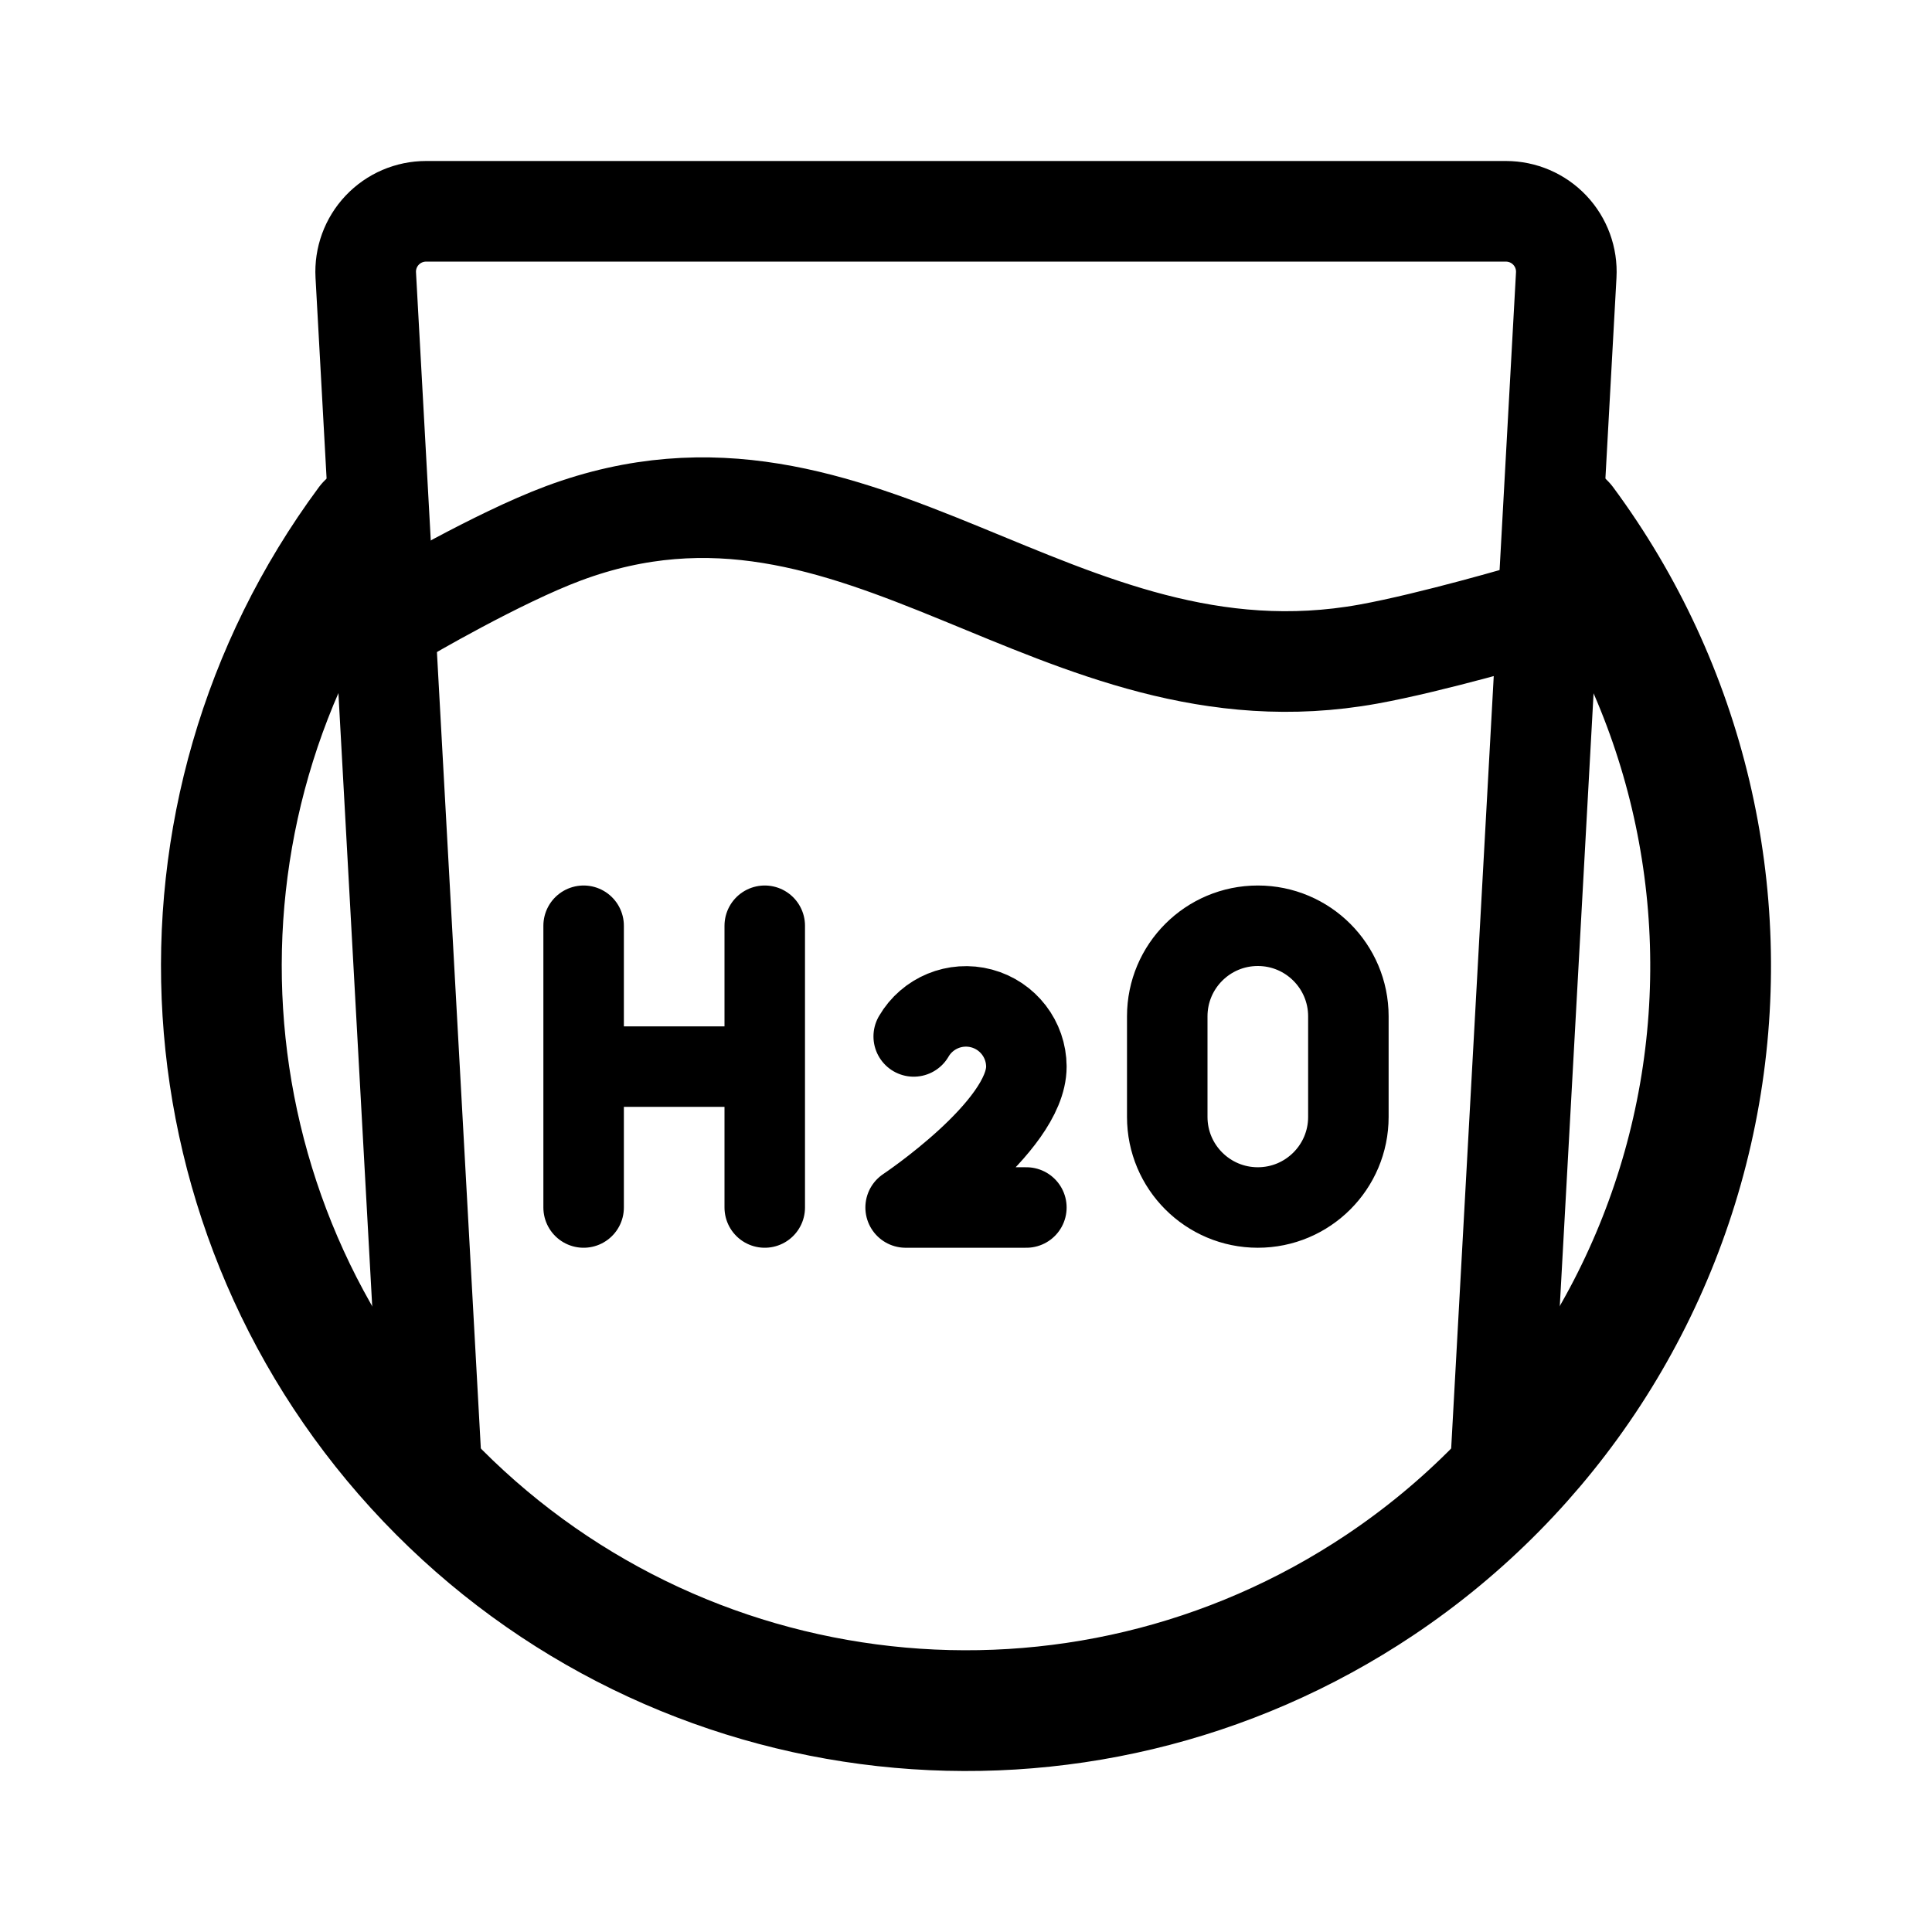
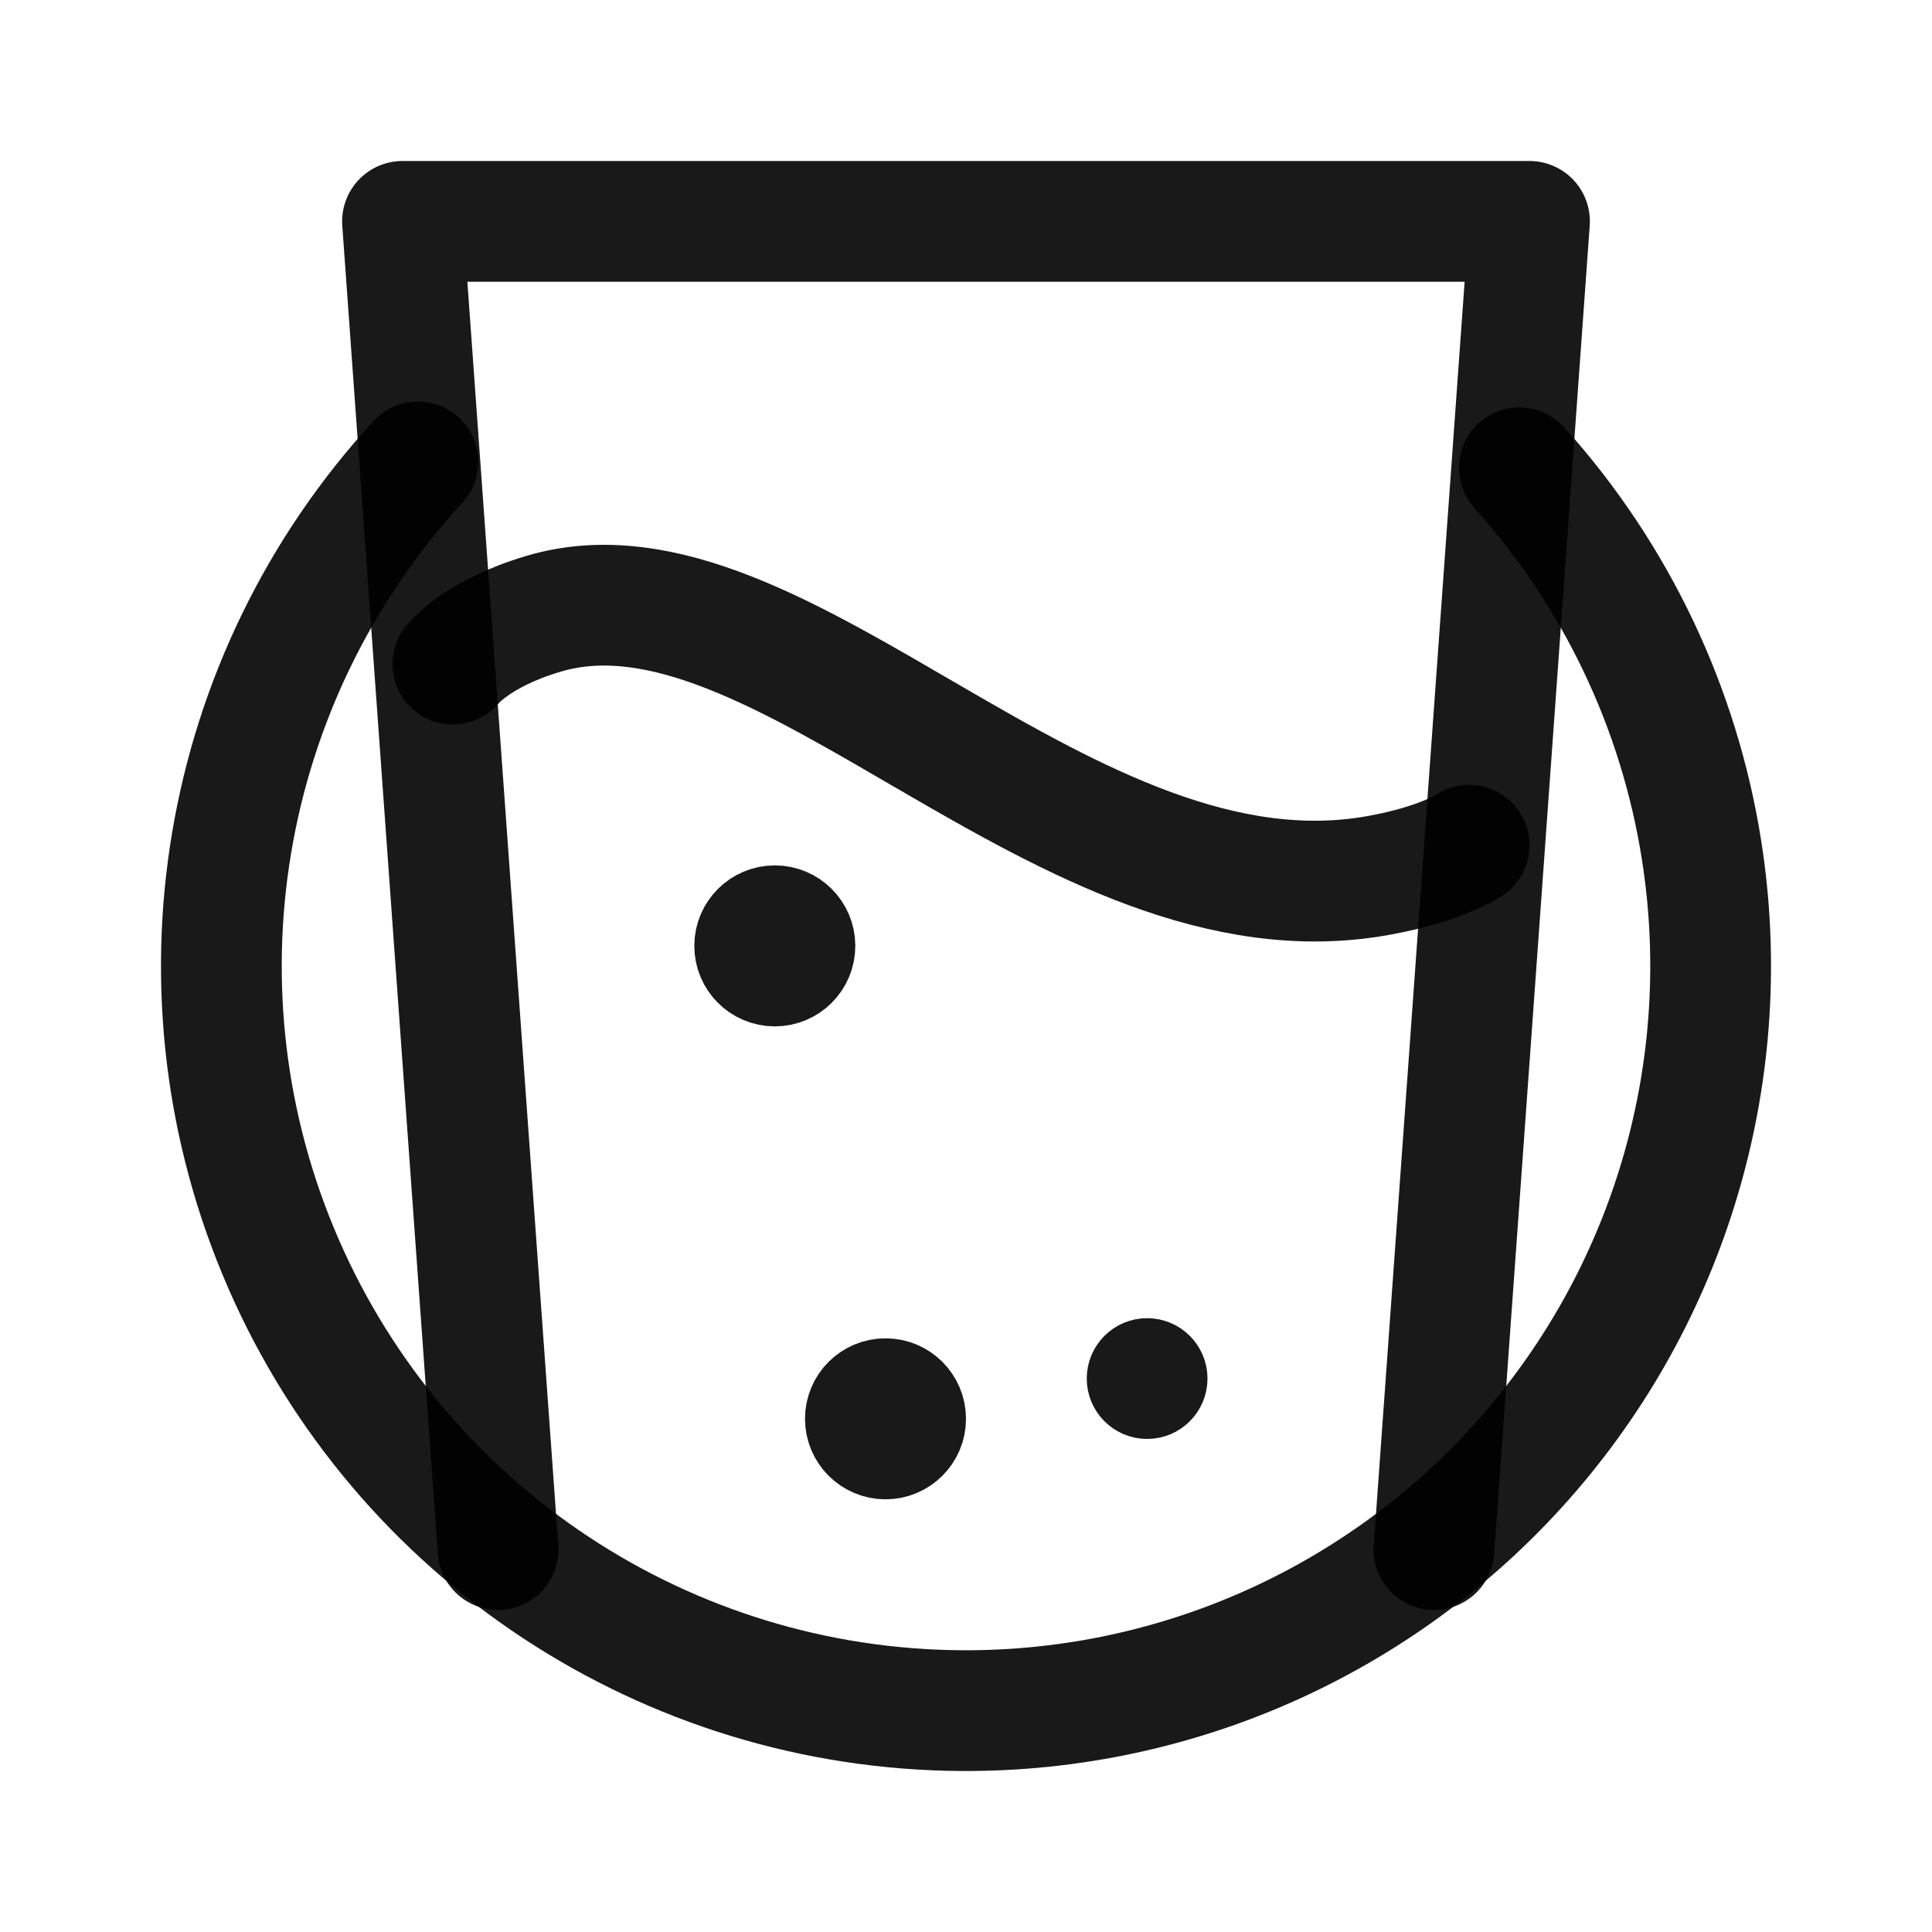
- <svg xmlns="http://www.w3.org/2000/svg" width="192" height="192" fill="none" stroke="#000" stroke-linecap="round" stroke-width="10">
-   <path d="M40 61s9.453-5.563 16-8c29.606-11.022 48.915 17.632 80 12 6.338-1.148 16-4 16-4" />
-   <path d="M43 148 36.349 27.33a6 6 0 0 1 5.99-6.33H149.66a6 6 0 0 1 5.991 6.33L149 148" />
-   <path stroke-width="12" d="M155.498 52a74 74 0 0 1-18.386 105.529A74 74 0 0 1 36.502 52" />
-   <path stroke-width="8" d="M58 92v28m18-28v28m26-14c0 6-12 14-12 14m-32-14h18m14 14h12m14-19v10m18-10v10m0 0a8.994 8.994 0 0 1-18 0m0-10a8.992 8.992 0 0 1 18 0m-43.196 2A6.005 6.005 0 0 1 102 106" />
+ <svg xmlns="http://www.w3.org/2000/svg" width="192" height="192" fill="none">
+   <path opacity=".9" d="M45 66s2.304-3.007 9-5c23.606-7.021 51.915 31.633 83 26 6.338-1.147 9-3 9-3" stroke="#000" stroke-width="12" stroke-linecap="round" />
+   <path opacity=".9" d="M49.496 154 40 22h112l-9.496 132" stroke="#000" stroke-width="12" stroke-linecap="round" stroke-linejoin="round" />
+   <path opacity=".9" d="M150.993 46.484a74.008 74.008 0 0 1 18.111 38.035A73.997 73.997 0 0 1 95.612 170 74 74 0 0 1 41.53 45.911" stroke="#000" stroke-width="12" stroke-linecap="round" stroke-linejoin="round" />
+   <circle opacity=".9" cx="77" cy="94" r="4" stroke="#000" stroke-width="8" stroke-linecap="round" stroke-linejoin="round" />
+   <circle opacity=".9" cx="88" cy="141" r="4" stroke="#000" stroke-width="8" stroke-linecap="round" stroke-linejoin="round" />
+   <circle opacity=".9" cx="114" cy="137" r="3" stroke="#000" stroke-width="6" stroke-linecap="round" stroke-linejoin="round" />
</svg>
